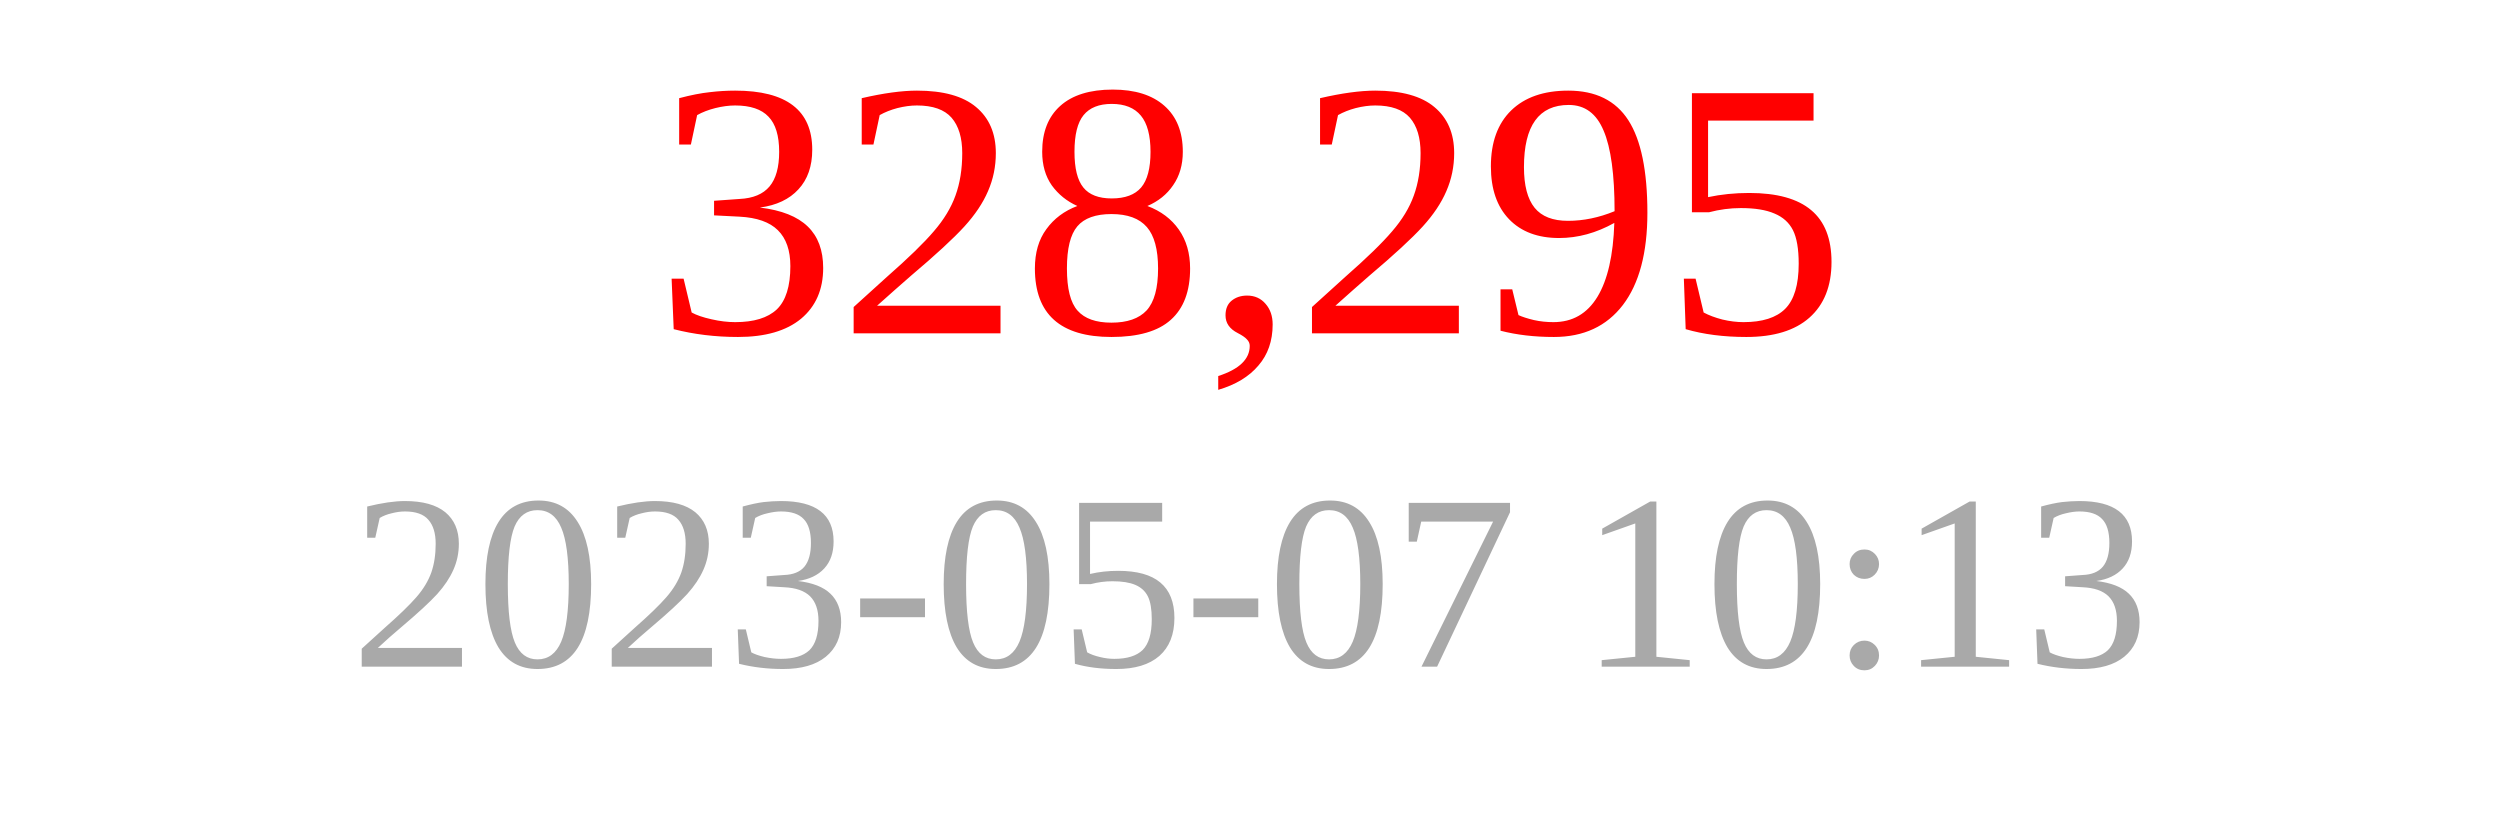
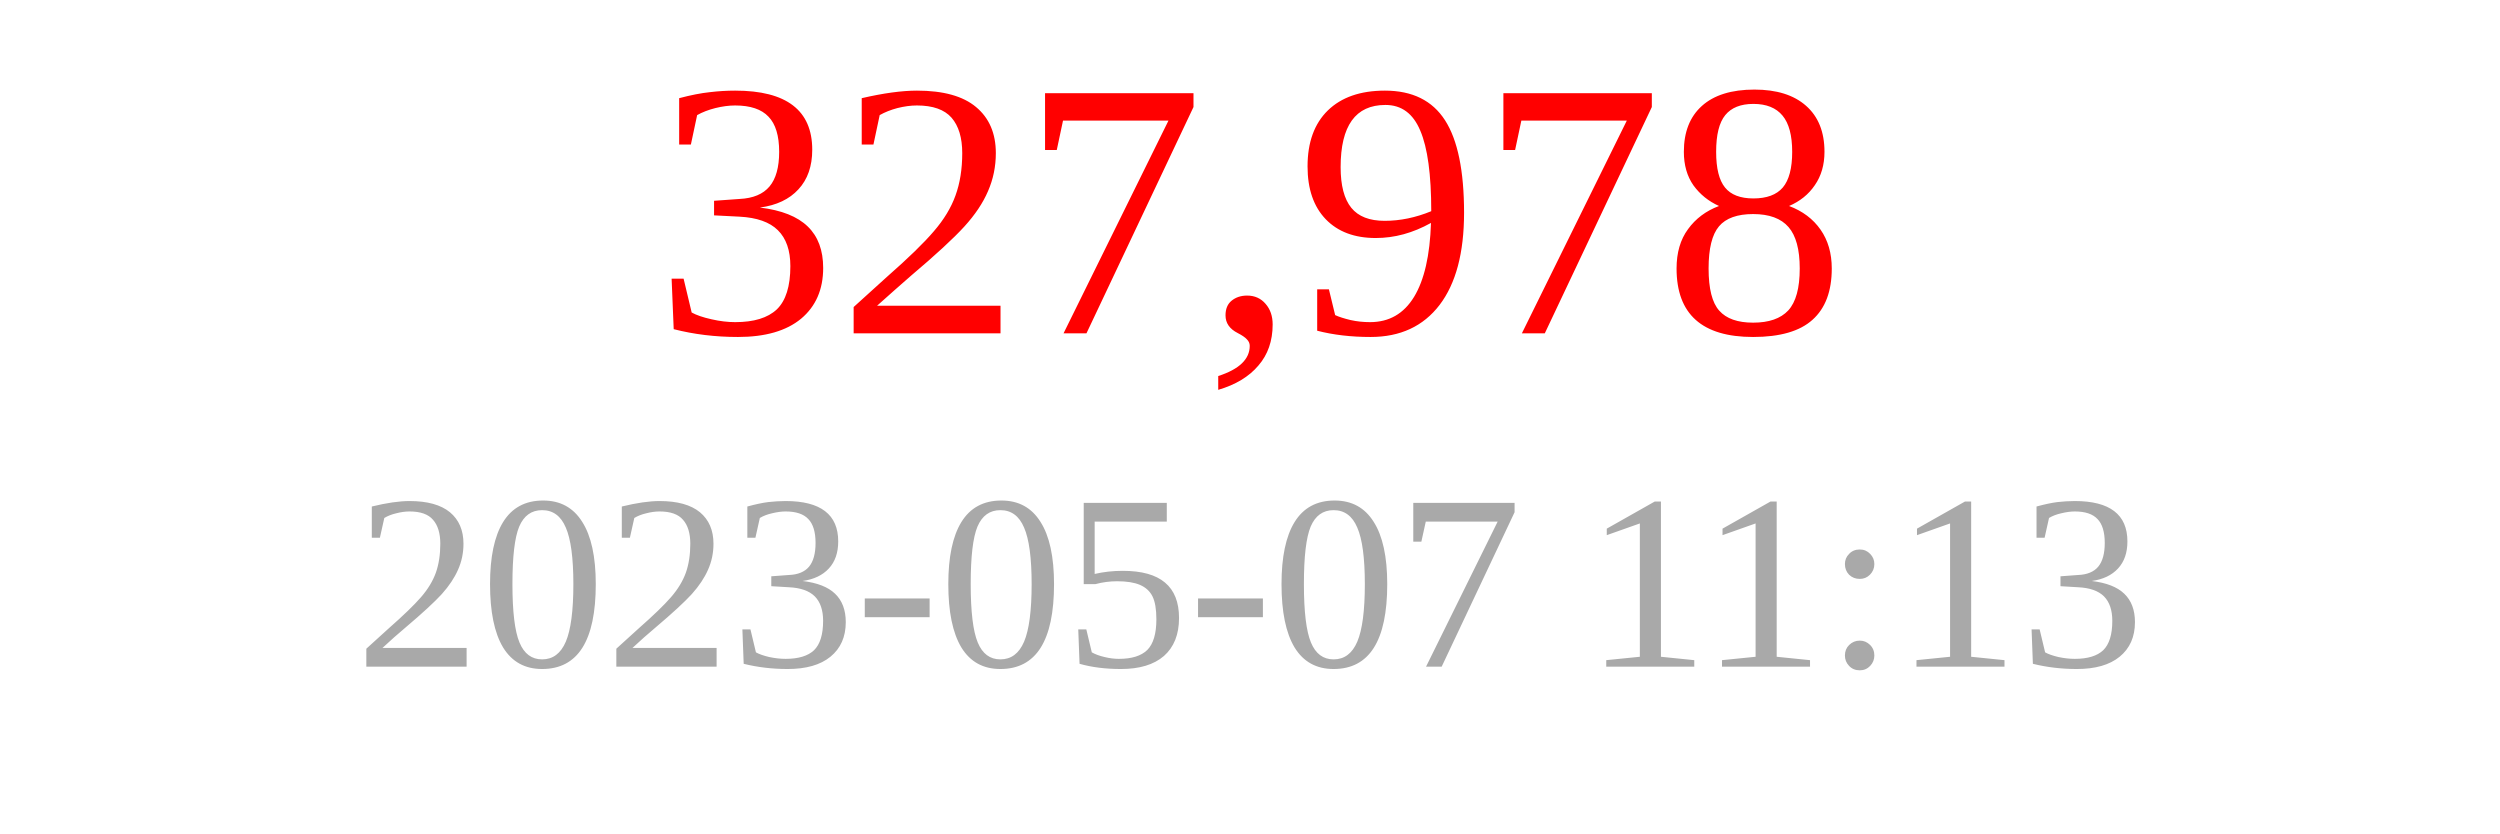
<svg xmlns="http://www.w3.org/2000/svg" width="150" height="50">
-   <text x="75" y="20" font-size="22" fill="red" text-anchor="middle">328,295</text>
-   <text x="75" y="40" font-size="15" fill="darkgray" text-anchor="middle">2023-05-07 10:13</text>
+   <text x="75" y="20" font-size="22" fill="red" text-anchor="middle">327,978</text>
+   <text x="75" y="40" font-size="15" fill="darkgray" text-anchor="middle">2023-05-07 11:13</text>
</svg>
